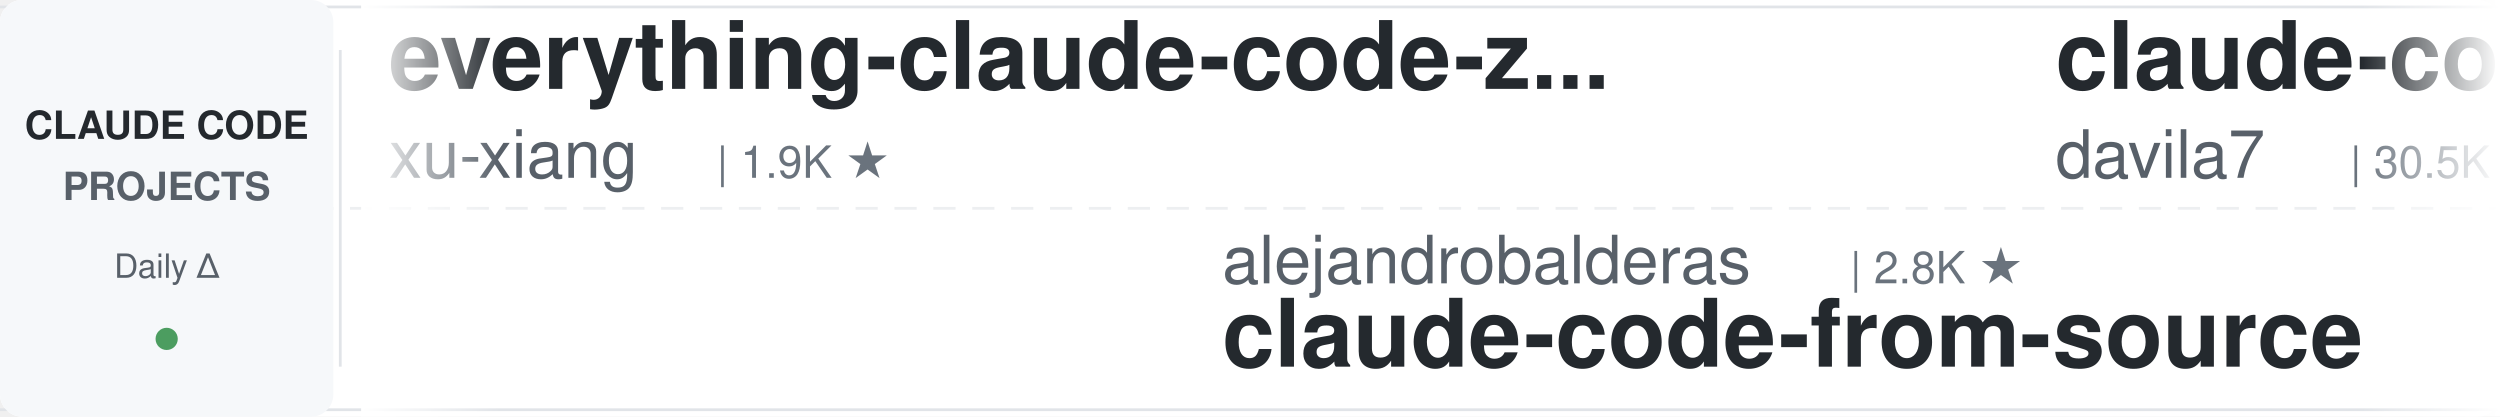
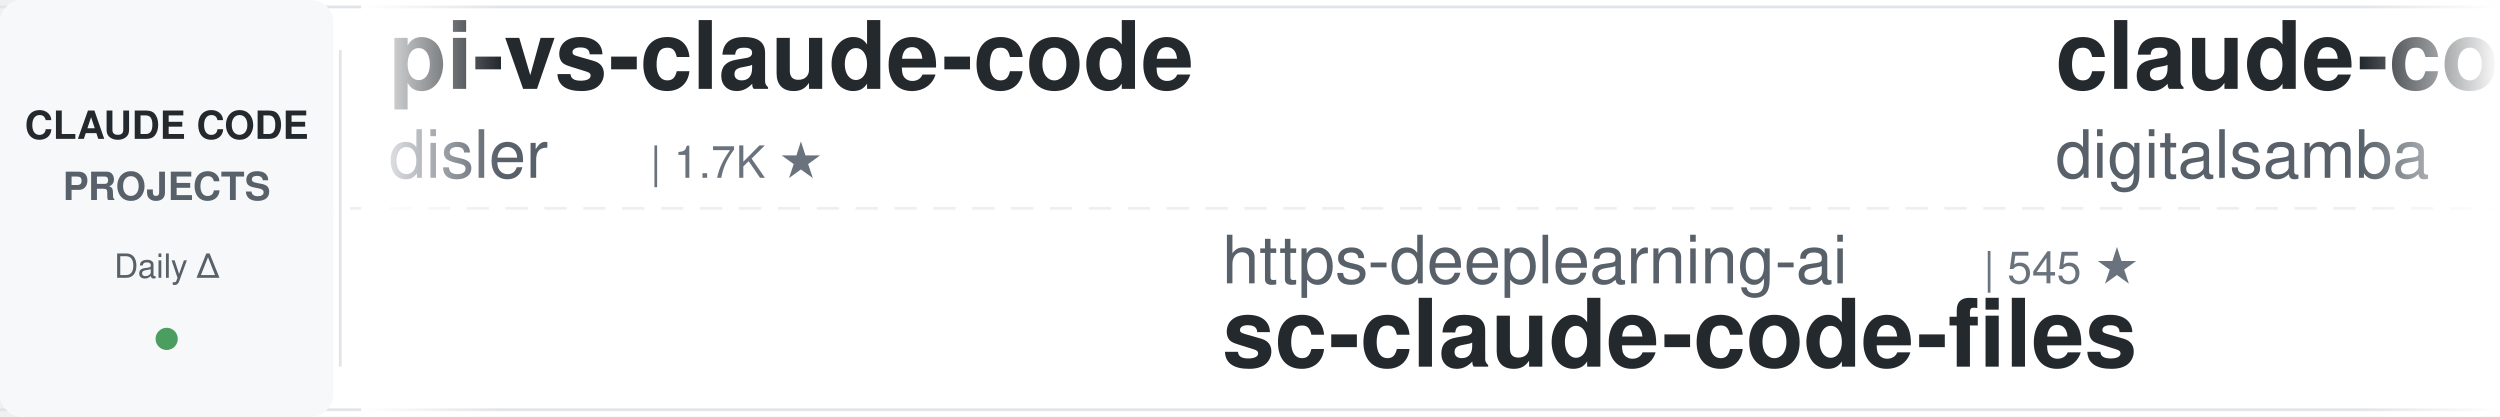
<svg xmlns="http://www.w3.org/2000/svg" width="900" height="150">
  <defs>
    <linearGradient id="leftFade" x1="0%" y1="0%" x2="100%" y2="0%">
      <stop offset="0%" style="stop-color:#ffffff;stop-opacity:1" />
      <stop offset="100%" style="stop-color:#ffffff;stop-opacity:0" />
    </linearGradient>
    <linearGradient id="rightFade" x1="0%" y1="0%" x2="100%" y2="0%">
      <stop offset="0%" style="stop-color:#ffffff;stop-opacity:0" />
      <stop offset="100%" style="stop-color:#ffffff;stop-opacity:1" />
    </linearGradient>
  </defs>
  <rect width="900" height="150" fill="#ffffff" rx="8" />
  <rect x="0" y="2" width="900" height="1" fill="#e1e4e8" />
  <rect x="0" y="147" width="900" height="1" fill="#e1e4e8" />
  <line x1="0" y1="75" x2="900" y2="75" stroke="#e1e4e8" stroke-width="1" stroke-dasharray="8 6" opacity="0.6" />
  <rect x="0" y="0" width="120" height="150" fill="#f6f8fa" rx="8" />
  <text x="60" y="50" font-family="-apple-system, BlinkMacSystemFont, 'Segoe UI', Helvetica, Arial, sans-serif" font-size="14" font-weight="600" fill="#24292e" text-anchor="middle">CLAUDE CODE</text>
  <text x="60" y="72" font-family="-apple-system, BlinkMacSystemFont, 'Segoe UI', Helvetica, Arial, sans-serif" font-size="14" font-weight="600" fill="#586069" text-anchor="middle">PROJECTS</text>
  <text x="60" y="100" font-family="-apple-system, BlinkMacSystemFont, 'Segoe UI', Helvetica, Arial, sans-serif" font-size="12" font-weight="500" fill="#586069" text-anchor="middle">Daily Δ</text>
  <circle cx="60" cy="122" r="4" fill="#22863a" opacity="0.8" />
  <rect x="122" y="18" width="1" height="114" fill="#e1e4e8" />
  <clipPath id="tickerClip">
    <rect x="130" y="0" width="770" height="150" />
  </clipPath>
  <g clip-path="url(#tickerClip)">
    <g id="tickerItems">
      <animateTransform attributeName="transform" attributeType="XML" type="translate" from="0 0" to="-3000 0" dur="54s" repeatCount="indefinite" />
      <g transform="translate(0, 0)">
-         <text x="140" y="32" font-family="-apple-system, BlinkMacSystemFont, 'Segoe UI', Helvetica, Arial, sans-serif" font-size="34" font-weight="600" fill="#24292e">everything-claude-code-z...</text>
-         <text x="140" y="64" font-family="-apple-system, BlinkMacSystemFont, 'Segoe UI', Helvetica, Arial, sans-serif" font-size="24" font-weight="400" fill="#586069">xu-xiang</text>
-         <text x="258" y="64" font-family="-apple-system, BlinkMacSystemFont, 'Segoe UI', Helvetica, Arial, sans-serif" font-size="16" font-weight="500" fill="#6a737d">| 1.9K ★</text>
-       </g>
-       <g transform="translate(300, 0)">
-         <text x="140" y="102" font-family="-apple-system, BlinkMacSystemFont, 'Segoe UI', Helvetica, Arial, sans-serif" font-size="24" font-weight="400" fill="#586069">alejandrobalderas</text>
-         <text x="366" y="102" font-family="-apple-system, BlinkMacSystemFont, 'Segoe UI', Helvetica, Arial, sans-serif" font-size="16" font-weight="500" fill="#6a737d">| 2.8K ★</text>
-         <text x="140" y="132" font-family="-apple-system, BlinkMacSystemFont, 'Segoe UI', Helvetica, Arial, sans-serif" font-size="34" font-weight="600" fill="#24292e">claude-code-from-source</text>
-       </g>
-       <g transform="translate(600, 0)">
-         <text x="140" y="32" font-family="-apple-system, BlinkMacSystemFont, 'Segoe UI', Helvetica, Arial, sans-serif" font-size="34" font-weight="600" fill="#24292e">claude-code-templates</text>
-         <text x="140" y="64" font-family="-apple-system, BlinkMacSystemFont, 'Segoe UI', Helvetica, Arial, sans-serif" font-size="24" font-weight="400" fill="#586069">davila7</text>
-         <text x="246" y="64" font-family="-apple-system, BlinkMacSystemFont, 'Segoe UI', Helvetica, Arial, sans-serif" font-size="16" font-weight="500" fill="#6a737d">| 30.5K ★</text>
-       </g>
-       <g transform="translate(900, 0)">
-         <text x="140" y="102" font-family="-apple-system, BlinkMacSystemFont, 'Segoe UI', Helvetica, Arial, sans-serif" font-size="24" font-weight="400" fill="#586069">FlorianBruniaux</text>
-         <text x="342" y="102" font-family="-apple-system, BlinkMacSystemFont, 'Segoe UI', Helvetica, Arial, sans-serif" font-size="16" font-weight="500" fill="#6a737d">| 5.9K ★</text>
-         <text x="140" y="132" font-family="-apple-system, BlinkMacSystemFont, 'Segoe UI', Helvetica, Arial, sans-serif" font-size="34" font-weight="600" fill="#24292e">claude-code-ultimate-gui...</text>
-       </g>
-       <g transform="translate(1200, 0)">
        <text x="140" y="32" font-family="-apple-system, BlinkMacSystemFont, 'Segoe UI', Helvetica, Arial, sans-serif" font-size="34" font-weight="600" fill="#24292e">pi-vs-claude-code</text>
        <text x="140" y="64" font-family="-apple-system, BlinkMacSystemFont, 'Segoe UI', Helvetica, Arial, sans-serif" font-size="24" font-weight="400" fill="#586069">disler</text>
        <text x="234" y="64" font-family="-apple-system, BlinkMacSystemFont, 'Segoe UI', Helvetica, Arial, sans-serif" font-size="16" font-weight="500" fill="#6a737d">| 1.7K ★</text>
      </g>
+       <g transform="translate(300, 0)">
+         <text x="140" y="102" font-family="-apple-system, BlinkMacSystemFont, 'Segoe UI', Helvetica, Arial, sans-serif" font-size="24" font-weight="400" fill="#586069">https-deeplearning-ai</text>
+         <text x="414" y="102" font-family="-apple-system, BlinkMacSystemFont, 'Segoe UI', Helvetica, Arial, sans-serif" font-size="16" font-weight="500" fill="#6a737d">| 545 ★</text>
+         <text x="140" y="132" font-family="-apple-system, BlinkMacSystemFont, 'Segoe UI', Helvetica, Arial, sans-serif" font-size="34" font-weight="600" fill="#24292e">sc-claude-code-files</text>
+       </g>
+       <g transform="translate(600, 0)">
+         <text x="140" y="32" font-family="-apple-system, BlinkMacSystemFont, 'Segoe UI', Helvetica, Arial, sans-serif" font-size="34" font-weight="600" fill="#24292e">claude-code-video-toolki...</text>
+         <text x="140" y="64" font-family="-apple-system, BlinkMacSystemFont, 'Segoe UI', Helvetica, Arial, sans-serif" font-size="24" font-weight="400" fill="#586069">digitalsamba</text>
+         <text x="306" y="64" font-family="-apple-system, BlinkMacSystemFont, 'Segoe UI', Helvetica, Arial, sans-serif" font-size="16" font-weight="500" fill="#6a737d">| 2.0K ★</text>
+       </g>
+       <g transform="translate(900, 0)">
+         <text x="140" y="102" font-family="-apple-system, BlinkMacSystemFont, 'Segoe UI', Helvetica, Arial, sans-serif" font-size="24" font-weight="400" fill="#586069">anthropics</text>
+         <text x="282" y="102" font-family="-apple-system, BlinkMacSystemFont, 'Segoe UI', Helvetica, Arial, sans-serif" font-size="16" font-weight="500" fill="#6a737d">| 6.1K ★</text>
+         <text x="140" y="132" font-family="-apple-system, BlinkMacSystemFont, 'Segoe UI', Helvetica, Arial, sans-serif" font-size="34" font-weight="600" fill="#24292e">claude-code-security-rev...</text>
+       </g>
+       <g transform="translate(1200, 0)">
+         <text x="140" y="32" font-family="-apple-system, BlinkMacSystemFont, 'Segoe UI', Helvetica, Arial, sans-serif" font-size="34" font-weight="600" fill="#24292e">claude-code-tudou</text>
+         <text x="140" y="64" font-family="-apple-system, BlinkMacSystemFont, 'Segoe UI', Helvetica, Arial, sans-serif" font-size="24" font-weight="400" fill="#586069">AICoderTudou</text>
+         <text x="306" y="64" font-family="-apple-system, BlinkMacSystemFont, 'Segoe UI', Helvetica, Arial, sans-serif" font-size="16" font-weight="500" fill="#6a737d">| 495 ★</text>
+       </g>
      <g transform="translate(1500, 0)">
-         <text x="140" y="102" font-family="-apple-system, BlinkMacSystemFont, 'Segoe UI', Helvetica, Arial, sans-serif" font-size="24" font-weight="400" fill="#586069">Chachamaru127</text>
-         <text x="318" y="102" font-family="-apple-system, BlinkMacSystemFont, 'Segoe UI', Helvetica, Arial, sans-serif" font-size="16" font-weight="500" fill="#6a737d">| 3.1K ★</text>
-         <text x="140" y="132" font-family="-apple-system, BlinkMacSystemFont, 'Segoe UI', Helvetica, Arial, sans-serif" font-size="34" font-weight="600" fill="#24292e">claude-code-harness</text>
+         <text x="140" y="102" font-family="-apple-system, BlinkMacSystemFont, 'Segoe UI', Helvetica, Arial, sans-serif" font-size="24" font-weight="400" fill="#586069">daymade</text>
+         <text x="246" y="102" font-family="-apple-system, BlinkMacSystemFont, 'Segoe UI', Helvetica, Arial, sans-serif" font-size="16" font-weight="500" fill="#6a737d">| 1.4K ★</text>
+         <text x="140" y="132" font-family="-apple-system, BlinkMacSystemFont, 'Segoe UI', Helvetica, Arial, sans-serif" font-size="34" font-weight="600" fill="#24292e">claude-code-skills</text>
      </g>
      <g transform="translate(1800, 0)">
-         <text x="140" y="32" font-family="-apple-system, BlinkMacSystemFont, 'Segoe UI', Helvetica, Arial, sans-serif" font-size="34" font-weight="600" fill="#24292e">claude-code-hooks-master...</text>
-         <text x="140" y="64" font-family="-apple-system, BlinkMacSystemFont, 'Segoe UI', Helvetica, Arial, sans-serif" font-size="24" font-weight="400" fill="#586069">disler</text>
-         <text x="234" y="64" font-family="-apple-system, BlinkMacSystemFont, 'Segoe UI', Helvetica, Arial, sans-serif" font-size="16" font-weight="500" fill="#6a737d">| 3.9K ★</text>
+         <text x="140" y="32" font-family="-apple-system, BlinkMacSystemFont, 'Segoe UI', Helvetica, Arial, sans-serif" font-size="34" font-weight="600" fill="#24292e">claude-code-spec-workflo...</text>
+         <text x="140" y="64" font-family="-apple-system, BlinkMacSystemFont, 'Segoe UI', Helvetica, Arial, sans-serif" font-size="24" font-weight="400" fill="#586069">Pimzino</text>
+         <text x="246" y="64" font-family="-apple-system, BlinkMacSystemFont, 'Segoe UI', Helvetica, Arial, sans-serif" font-size="16" font-weight="500" fill="#6a737d">| 3.9K ★</text>
      </g>
      <g transform="translate(2100, 0)">
-         <text x="140" y="102" font-family="-apple-system, BlinkMacSystemFont, 'Segoe UI', Helvetica, Arial, sans-serif" font-size="24" font-weight="400" fill="#586069">OneRedOak</text>
-         <text x="270" y="102" font-family="-apple-system, BlinkMacSystemFont, 'Segoe UI', Helvetica, Arial, sans-serif" font-size="16" font-weight="500" fill="#6a737d">| 3.9K ★</text>
-         <text x="140" y="132" font-family="-apple-system, BlinkMacSystemFont, 'Segoe UI', Helvetica, Arial, sans-serif" font-size="34" font-weight="600" fill="#24292e">claude-code-workflows</text>
+         <text x="140" y="102" font-family="-apple-system, BlinkMacSystemFont, 'Segoe UI', Helvetica, Arial, sans-serif" font-size="24" font-weight="400" fill="#586069">anthropics</text>
+         <text x="282" y="102" font-family="-apple-system, BlinkMacSystemFont, 'Segoe UI', Helvetica, Arial, sans-serif" font-size="16" font-weight="500" fill="#6a737d">| 8.8K ★</text>
+         <text x="140" y="132" font-family="-apple-system, BlinkMacSystemFont, 'Segoe UI', Helvetica, Arial, sans-serif" font-size="34" font-weight="600" fill="#24292e">claude-code-action</text>
      </g>
      <g transform="translate(2400, 0)">
-         <text x="140" y="32" font-family="-apple-system, BlinkMacSystemFont, 'Segoe UI', Helvetica, Arial, sans-serif" font-size="34" font-weight="600" fill="#24292e">claude-code-hub</text>
-         <text x="140" y="64" font-family="-apple-system, BlinkMacSystemFont, 'Segoe UI', Helvetica, Arial, sans-serif" font-size="24" font-weight="400" fill="#586069">ding113</text>
-         <text x="246" y="64" font-family="-apple-system, BlinkMacSystemFont, 'Segoe UI', Helvetica, Arial, sans-serif" font-size="16" font-weight="500" fill="#6a737d">| 3.3K ★</text>
+         <text x="140" y="32" font-family="-apple-system, BlinkMacSystemFont, 'Segoe UI', Helvetica, Arial, sans-serif" font-size="34" font-weight="600" fill="#24292e">claude-code-reverse</text>
+         <text x="140" y="64" font-family="-apple-system, BlinkMacSystemFont, 'Segoe UI', Helvetica, Arial, sans-serif" font-size="24" font-weight="400" fill="#586069">Yuyz0112</text>
+         <text x="258" y="64" font-family="-apple-system, BlinkMacSystemFont, 'Segoe UI', Helvetica, Arial, sans-serif" font-size="16" font-weight="500" fill="#6a737d">| 2.4K ★</text>
      </g>
      <g transform="translate(2700, 0)">
-         <text x="140" y="102" font-family="-apple-system, BlinkMacSystemFont, 'Segoe UI', Helvetica, Arial, sans-serif" font-size="24" font-weight="400" fill="#586069">affaan-m</text>
-         <text x="258" y="102" font-family="-apple-system, BlinkMacSystemFont, 'Segoe UI', Helvetica, Arial, sans-serif" font-size="16" font-weight="500" fill="#6a737d">| 245.8K ★</text>
-         <text x="140" y="132" font-family="-apple-system, BlinkMacSystemFont, 'Segoe UI', Helvetica, Arial, sans-serif" font-size="34" font-weight="600" fill="#24292e">ECC</text>
+         <text x="140" y="102" font-family="-apple-system, BlinkMacSystemFont, 'Segoe UI', Helvetica, Arial, sans-serif" font-size="24" font-weight="400" fill="#586069">centminmod</text>
+         <text x="282" y="102" font-family="-apple-system, BlinkMacSystemFont, 'Segoe UI', Helvetica, Arial, sans-serif" font-size="16" font-weight="500" fill="#6a737d">| 2.6K ★</text>
+         <text x="140" y="132" font-family="-apple-system, BlinkMacSystemFont, 'Segoe UI', Helvetica, Arial, sans-serif" font-size="34" font-weight="600" fill="#24292e">my-claude-code-setup</text>
      </g>
      <g transform="translate(3000, 0)">
-         <text x="140" y="32" font-family="-apple-system, BlinkMacSystemFont, 'Segoe UI', Helvetica, Arial, sans-serif" font-size="34" font-weight="600" fill="#24292e">everything-claude-code-z...</text>
-         <text x="140" y="64" font-family="-apple-system, BlinkMacSystemFont, 'Segoe UI', Helvetica, Arial, sans-serif" font-size="24" font-weight="400" fill="#586069">xu-xiang</text>
-         <text x="258" y="64" font-family="-apple-system, BlinkMacSystemFont, 'Segoe UI', Helvetica, Arial, sans-serif" font-size="16" font-weight="500" fill="#6a737d">| 1.9K ★</text>
+         <text x="140" y="32" font-family="-apple-system, BlinkMacSystemFont, 'Segoe UI', Helvetica, Arial, sans-serif" font-size="34" font-weight="600" fill="#24292e">pi-vs-claude-code</text>
+         <text x="140" y="64" font-family="-apple-system, BlinkMacSystemFont, 'Segoe UI', Helvetica, Arial, sans-serif" font-size="24" font-weight="400" fill="#586069">disler</text>
+         <text x="234" y="64" font-family="-apple-system, BlinkMacSystemFont, 'Segoe UI', Helvetica, Arial, sans-serif" font-size="16" font-weight="500" fill="#6a737d">| 1.7K ★</text>
      </g>
      <g transform="translate(3300, 0)">
-         <text x="140" y="102" font-family="-apple-system, BlinkMacSystemFont, 'Segoe UI', Helvetica, Arial, sans-serif" font-size="24" font-weight="400" fill="#586069">alejandrobalderas</text>
-         <text x="366" y="102" font-family="-apple-system, BlinkMacSystemFont, 'Segoe UI', Helvetica, Arial, sans-serif" font-size="16" font-weight="500" fill="#6a737d">| 2.8K ★</text>
-         <text x="140" y="132" font-family="-apple-system, BlinkMacSystemFont, 'Segoe UI', Helvetica, Arial, sans-serif" font-size="34" font-weight="600" fill="#24292e">claude-code-from-source</text>
+         <text x="140" y="102" font-family="-apple-system, BlinkMacSystemFont, 'Segoe UI', Helvetica, Arial, sans-serif" font-size="24" font-weight="400" fill="#586069">https-deeplearning-ai</text>
+         <text x="414" y="102" font-family="-apple-system, BlinkMacSystemFont, 'Segoe UI', Helvetica, Arial, sans-serif" font-size="16" font-weight="500" fill="#6a737d">| 545 ★</text>
+         <text x="140" y="132" font-family="-apple-system, BlinkMacSystemFont, 'Segoe UI', Helvetica, Arial, sans-serif" font-size="34" font-weight="600" fill="#24292e">sc-claude-code-files</text>
      </g>
      <g transform="translate(3600, 0)">
-         <text x="140" y="32" font-family="-apple-system, BlinkMacSystemFont, 'Segoe UI', Helvetica, Arial, sans-serif" font-size="34" font-weight="600" fill="#24292e">claude-code-templates</text>
-         <text x="140" y="64" font-family="-apple-system, BlinkMacSystemFont, 'Segoe UI', Helvetica, Arial, sans-serif" font-size="24" font-weight="400" fill="#586069">davila7</text>
-         <text x="246" y="64" font-family="-apple-system, BlinkMacSystemFont, 'Segoe UI', Helvetica, Arial, sans-serif" font-size="16" font-weight="500" fill="#6a737d">| 30.5K ★</text>
+         <text x="140" y="32" font-family="-apple-system, BlinkMacSystemFont, 'Segoe UI', Helvetica, Arial, sans-serif" font-size="34" font-weight="600" fill="#24292e">claude-code-video-toolki...</text>
+         <text x="140" y="64" font-family="-apple-system, BlinkMacSystemFont, 'Segoe UI', Helvetica, Arial, sans-serif" font-size="24" font-weight="400" fill="#586069">digitalsamba</text>
+         <text x="306" y="64" font-family="-apple-system, BlinkMacSystemFont, 'Segoe UI', Helvetica, Arial, sans-serif" font-size="16" font-weight="500" fill="#6a737d">| 2.0K ★</text>
      </g>
      <g transform="translate(3900, 0)">
-         <text x="140" y="102" font-family="-apple-system, BlinkMacSystemFont, 'Segoe UI', Helvetica, Arial, sans-serif" font-size="24" font-weight="400" fill="#586069">FlorianBruniaux</text>
-         <text x="342" y="102" font-family="-apple-system, BlinkMacSystemFont, 'Segoe UI', Helvetica, Arial, sans-serif" font-size="16" font-weight="500" fill="#6a737d">| 5.9K ★</text>
-         <text x="140" y="132" font-family="-apple-system, BlinkMacSystemFont, 'Segoe UI', Helvetica, Arial, sans-serif" font-size="34" font-weight="600" fill="#24292e">claude-code-ultimate-gui...</text>
+         <text x="140" y="102" font-family="-apple-system, BlinkMacSystemFont, 'Segoe UI', Helvetica, Arial, sans-serif" font-size="24" font-weight="400" fill="#586069">anthropics</text>
+         <text x="282" y="102" font-family="-apple-system, BlinkMacSystemFont, 'Segoe UI', Helvetica, Arial, sans-serif" font-size="16" font-weight="500" fill="#6a737d">| 6.1K ★</text>
+         <text x="140" y="132" font-family="-apple-system, BlinkMacSystemFont, 'Segoe UI', Helvetica, Arial, sans-serif" font-size="34" font-weight="600" fill="#24292e">claude-code-security-rev...</text>
      </g>
    </g>
  </g>
  <rect x="130" y="0" width="50" height="150" fill="url(#leftFade)" />
  <rect x="850" y="0" width="50" height="150" fill="url(#rightFade)" />
</svg>
